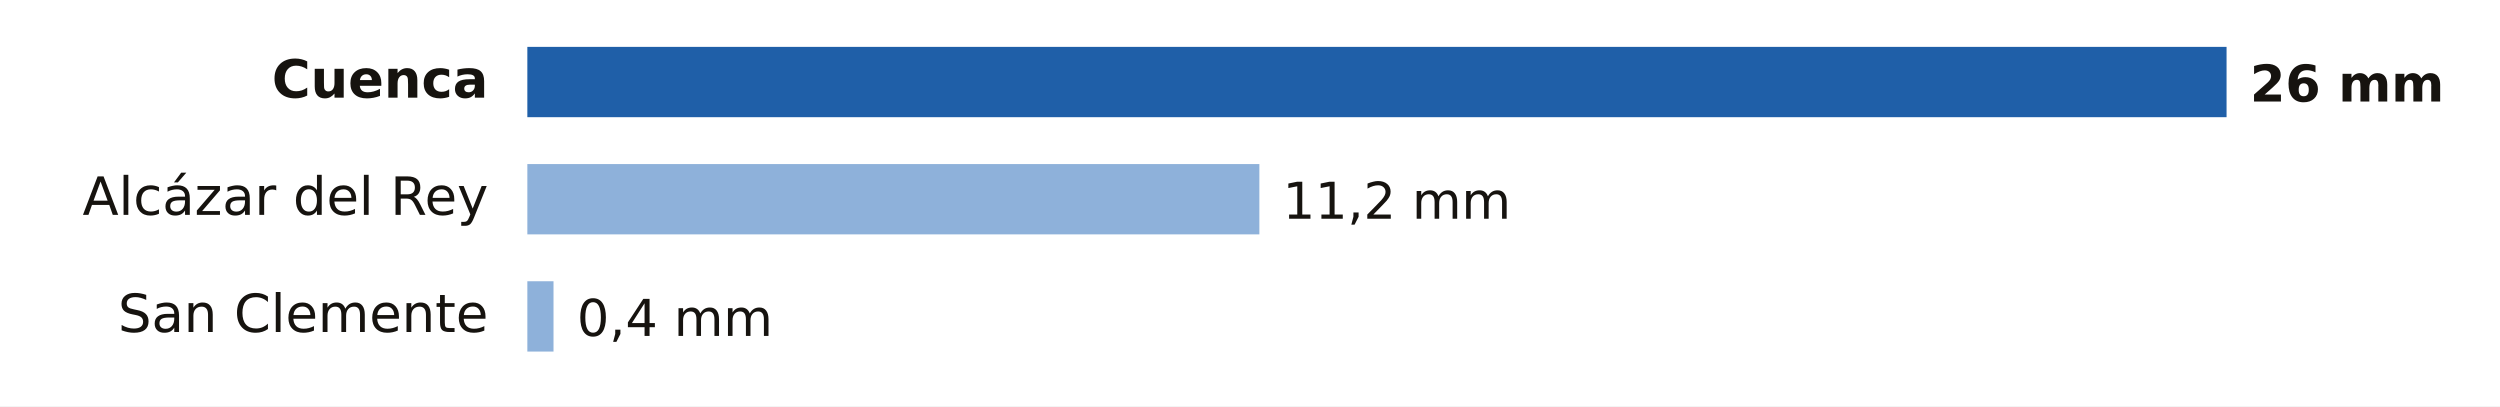
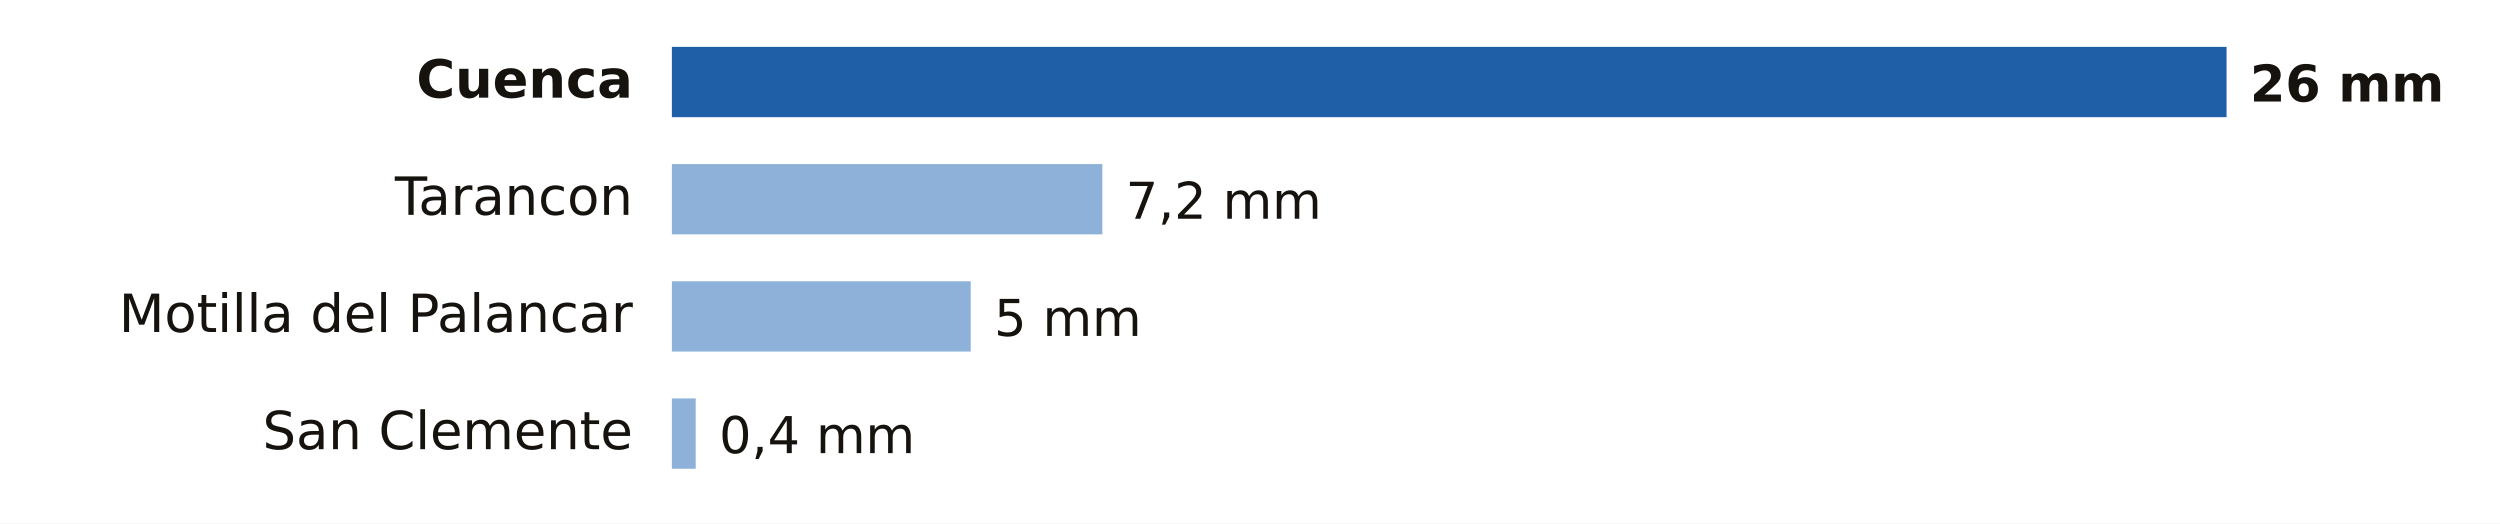
- <svg xmlns="http://www.w3.org/2000/svg" viewBox="0 0 640 104" width="640" height="104" role="img" aria-label="Lluvia entre la medianoche y las 10:00 del domingo 18 de octubre en Cuenca">
-   <rect width="640" height="104" fill="#FFFFFF" />
-   <text x="125.0" y="25.0" font-size="13.5" fill="#16130F" text-anchor="end" font-weight="600" font-family="Public Sans, DejaVu Sans, Arial, sans-serif">Cuenca</text>
-   <rect x="135" y="12" width="435.0" height="18" fill="#1F5FA8" />
+ <svg xmlns="http://www.w3.org/2000/svg" viewBox="0 0 640 134" width="640" height="134" role="img" aria-label="Lluvia entre la medianoche y las 13:00 del domingo 18 de octubre en Cuenca">
+   <rect width="640" height="134" fill="#FFFFFF" />
+   <text x="162.0" y="25.0" font-size="13.5" fill="#16130F" text-anchor="end" font-weight="600" font-family="Public Sans, DejaVu Sans, Arial, sans-serif">Cuenca</text>
+   <rect x="172" y="12" width="398.0" height="18" fill="#1F5FA8" />
  <text x="576.0" y="26.0" font-size="13" fill="#16130F" text-anchor="start" font-weight="700" font-family="Public Sans, DejaVu Sans, Arial, sans-serif">26 mm</text>
-   <text x="125.0" y="55.0" font-size="13.5" fill="#16130F" text-anchor="end" font-weight="400" font-family="Public Sans, DejaVu Sans, Arial, sans-serif">Alcázar del Rey</text>
-   <rect x="135" y="42" width="187.4" height="18" fill="#8EB1DA" />
-   <text x="328.4" y="56.0" font-size="13" fill="#16130F" text-anchor="start" font-weight="500" font-family="Public Sans, DejaVu Sans, Arial, sans-serif">11,2 mm</text>
-   <text x="125.0" y="85.0" font-size="13.5" fill="#16130F" text-anchor="end" font-weight="400" font-family="Public Sans, DejaVu Sans, Arial, sans-serif">San Clemente</text>
-   <rect x="135" y="72" width="6.7" height="18" fill="#8EB1DA" />
-   <text x="147.7" y="86.0" font-size="13" fill="#16130F" text-anchor="start" font-weight="500" font-family="Public Sans, DejaVu Sans, Arial, sans-serif">0,4 mm</text>
+   <text x="162.0" y="55.0" font-size="13.5" fill="#16130F" text-anchor="end" font-weight="400" font-family="Public Sans, DejaVu Sans, Arial, sans-serif">Tarancon</text>
+   <rect x="172" y="42" width="110.2" height="18" fill="#8EB1DA" />
+   <text x="288.2" y="56.0" font-size="13" fill="#16130F" text-anchor="start" font-weight="500" font-family="Public Sans, DejaVu Sans, Arial, sans-serif">7,2 mm</text>
+   <text x="162.0" y="85.0" font-size="13.5" fill="#16130F" text-anchor="end" font-weight="400" font-family="Public Sans, DejaVu Sans, Arial, sans-serif">Motilla del Palancar</text>
+   <rect x="172" y="72" width="76.5" height="18" fill="#8EB1DA" />
+   <text x="254.5" y="86.0" font-size="13" fill="#16130F" text-anchor="start" font-weight="500" font-family="Public Sans, DejaVu Sans, Arial, sans-serif">5 mm</text>
+   <text x="162.0" y="115.0" font-size="13.5" fill="#16130F" text-anchor="end" font-weight="400" font-family="Public Sans, DejaVu Sans, Arial, sans-serif">San Clemente</text>
+   <rect x="172" y="102" width="6.1" height="18" fill="#8EB1DA" />
+   <text x="184.1" y="116.0" font-size="13" fill="#16130F" text-anchor="start" font-weight="500" font-family="Public Sans, DejaVu Sans, Arial, sans-serif">0,4 mm</text>
</svg>
